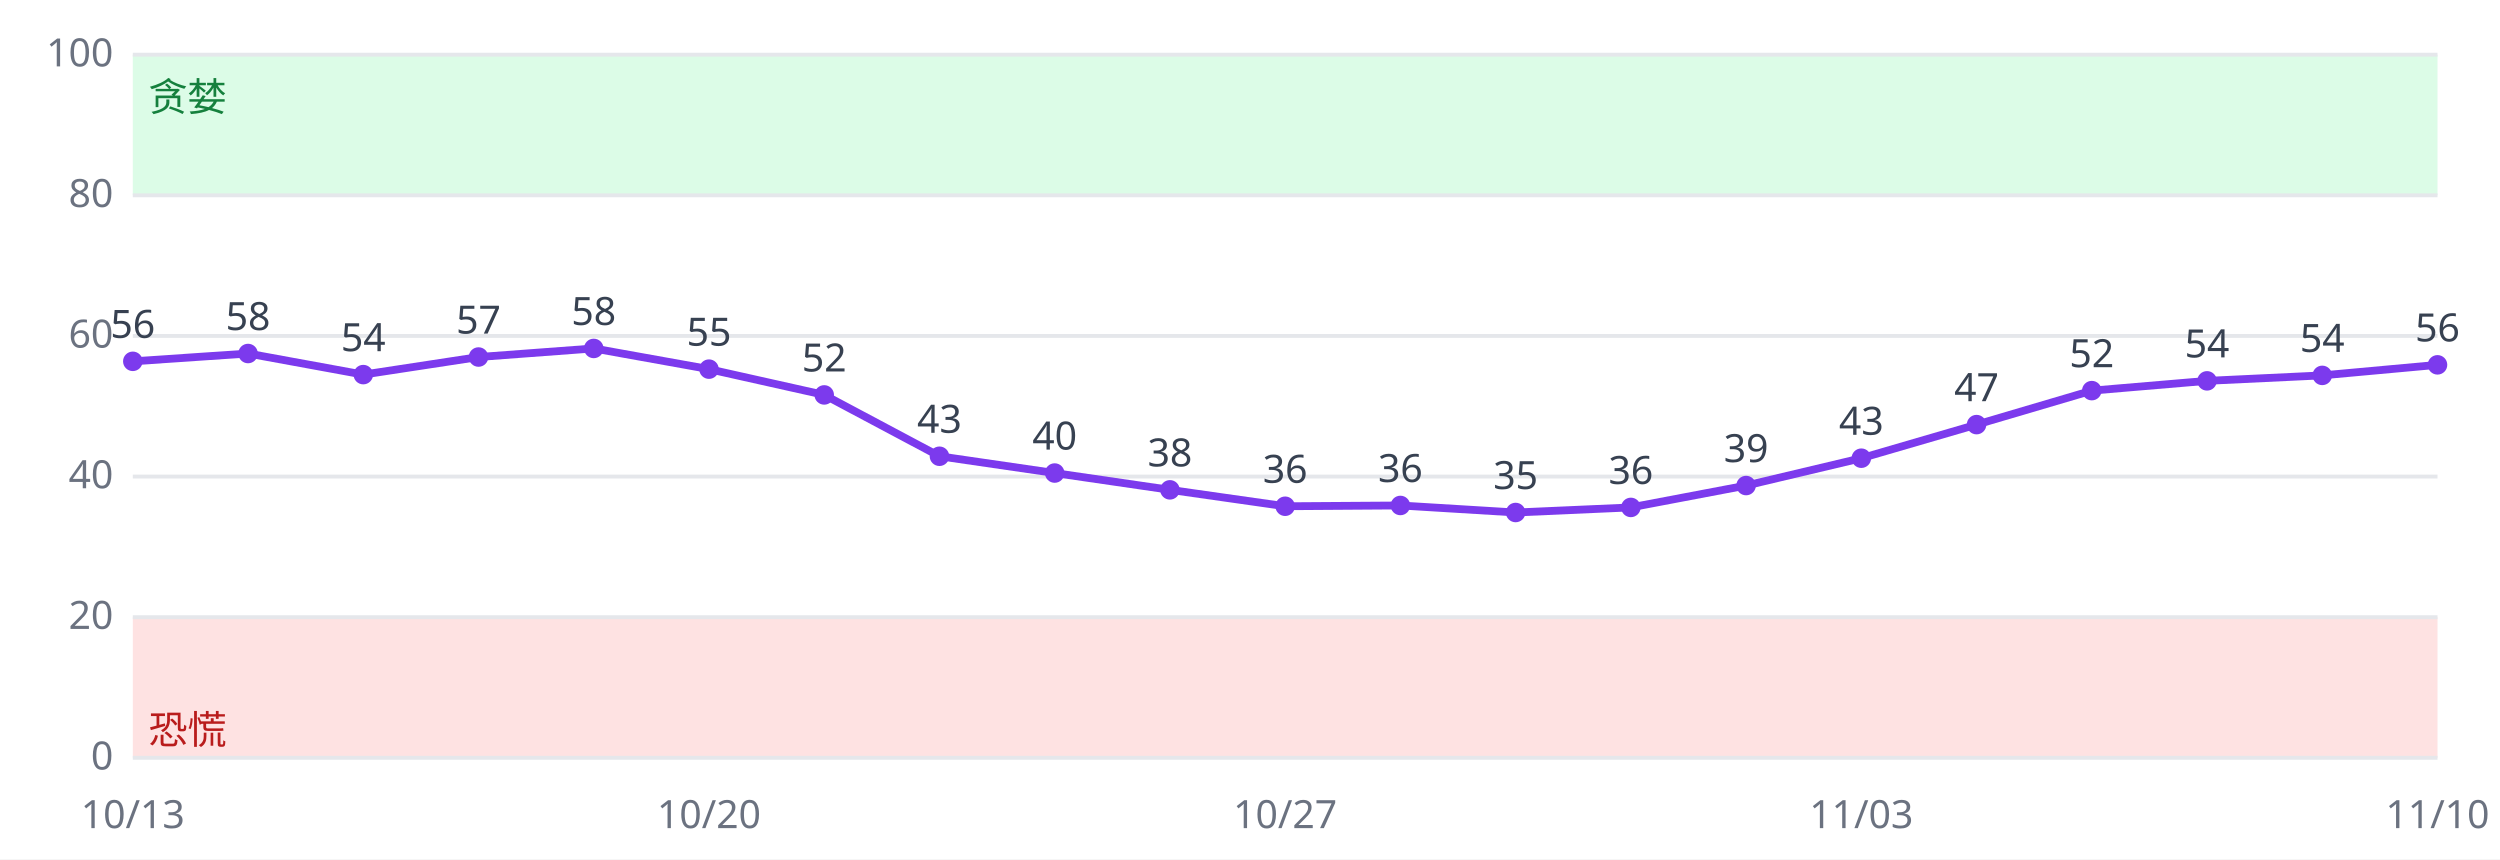
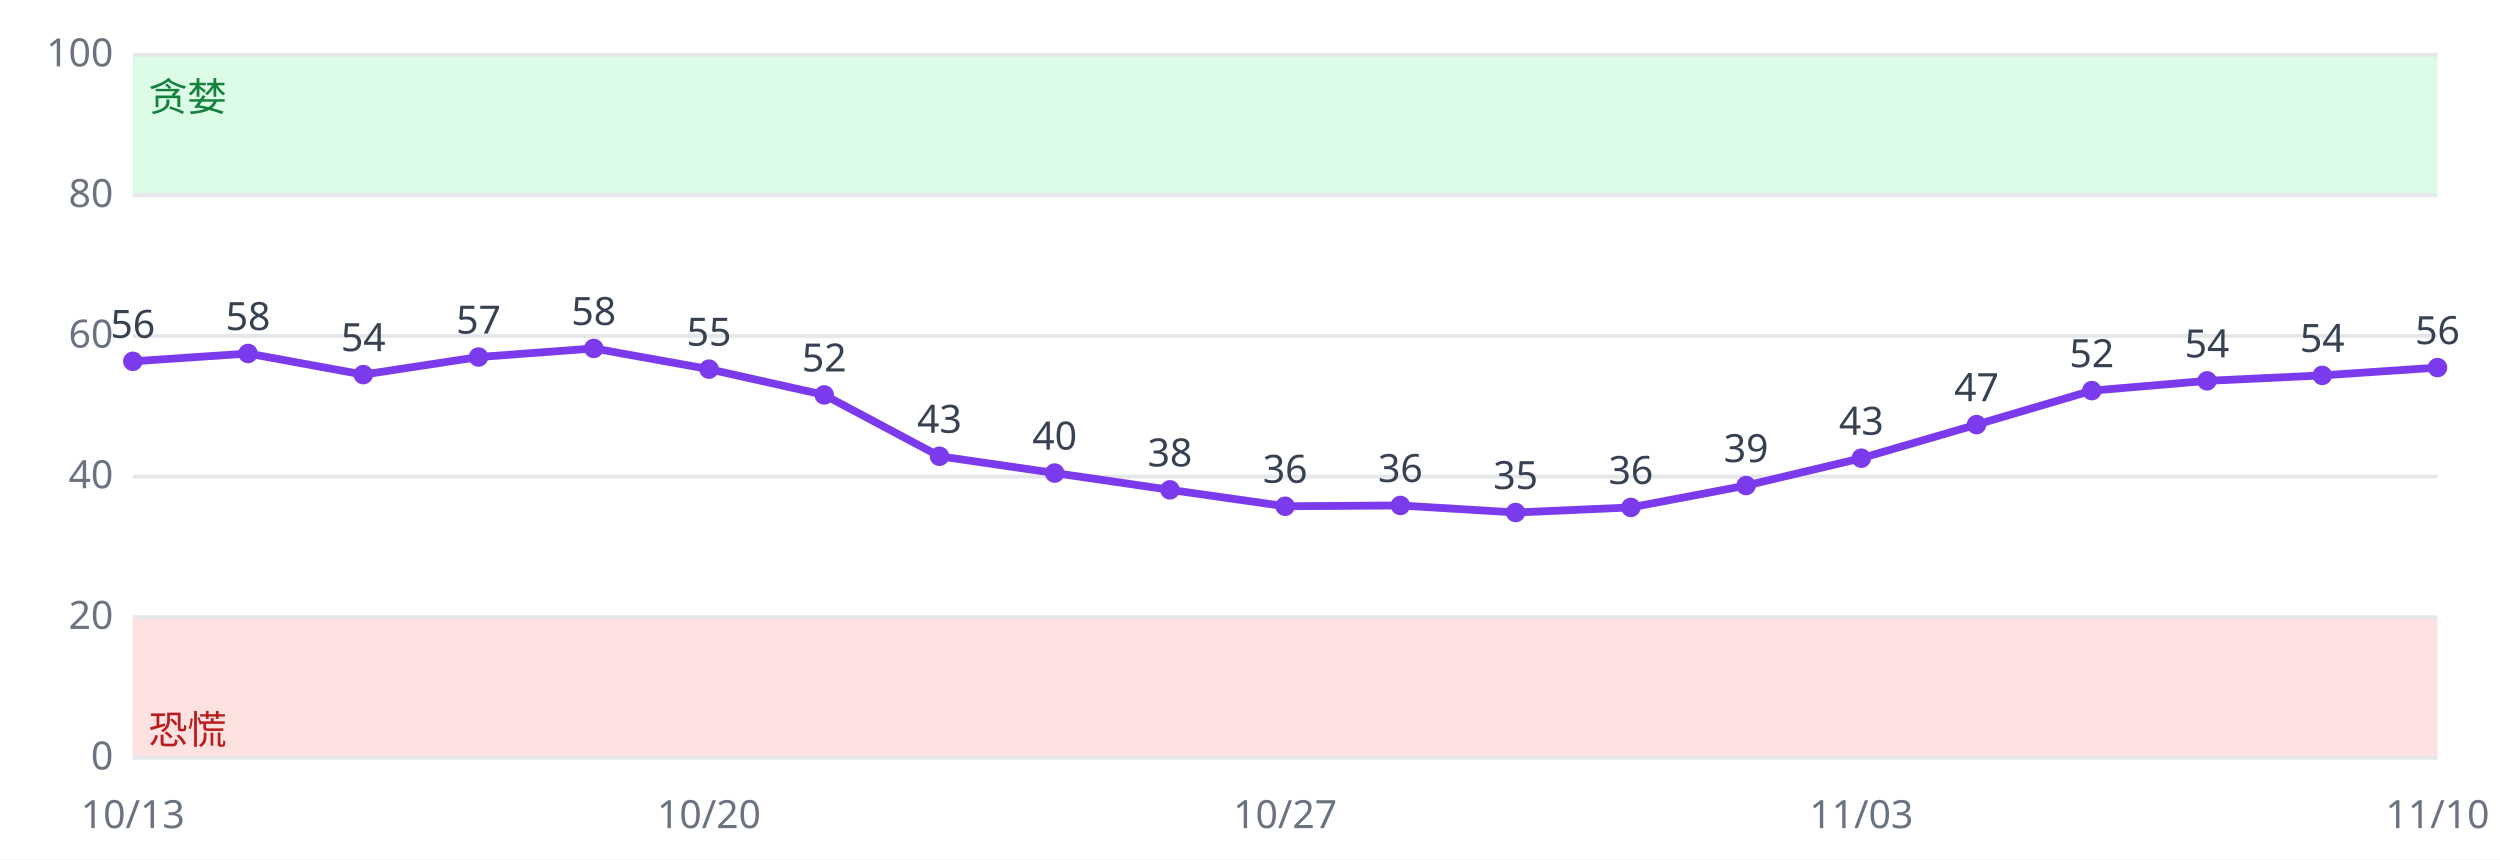
<svg xmlns="http://www.w3.org/2000/svg" viewBox="0 0 640 220" font-family="sans-serif" font-size="10">
  <rect width="640" height="220" fill="#ffffff" />
  <rect x="34" y="158.0" width="590" height="36.0" fill="#fee2e2" />
  <rect x="34" y="14.0" width="590" height="36.0" fill="#dcfce7" />
  <line x1="34" x2="624" y1="194.0" y2="194.0" stroke="#e5e7eb" />
  <text x="29" y="197.0" text-anchor="end" fill="#6b7280">0</text>
  <line x1="34" x2="624" y1="158.0" y2="158.0" stroke="#e5e7eb" />
  <text x="29" y="161.0" text-anchor="end" fill="#6b7280">20</text>
  <line x1="34" x2="624" y1="122.0" y2="122.0" stroke="#e5e7eb" />
  <text x="29" y="125.0" text-anchor="end" fill="#6b7280">40</text>
  <line x1="34" x2="624" y1="86.0" y2="86.0" stroke="#e5e7eb" />
  <text x="29" y="89.0" text-anchor="end" fill="#6b7280">60</text>
  <line x1="34" x2="624" y1="50.0" y2="50.0" stroke="#e5e7eb" />
  <text x="29" y="53.0" text-anchor="end" fill="#6b7280">80</text>
  <line x1="34" x2="624" y1="14.0" y2="14.0" stroke="#e5e7eb" />
  <text x="29" y="17.0" text-anchor="end" fill="#6b7280">100</text>
  <text x="38" y="190.4" fill="#b91c1c">恐慌</text>
  <text x="38" y="28.4" fill="#15803d">贪婪</text>
-   <polyline fill="none" stroke="#7c3aed" stroke-width="2" points="34.0,92.5 63.5,90.5 93.0,95.9 122.5,91.4 152.0,89.2 181.5,94.5 211.0,101.1 240.5,116.8 270.0,121.1 299.5,125.4 329.0,129.6 358.5,129.4 388.0,131.2 417.5,129.9 447.0,124.3 476.5,117.3 506.0,108.7 535.5,100.0 565.0,97.5 594.5,96.1 624.0,93.4" />
+   <polyline fill="none" stroke="#7c3aed" stroke-width="2" points="34.0,92.5 63.5,90.5 93.0,95.9 122.5,91.4 152.0,89.2 181.5,94.5 211.0,101.1 240.5,116.8 270.0,121.1 299.5,125.4 329.0,129.6 358.5,129.4 388.0,131.2 417.5,129.9 447.0,124.3 476.5,117.3 506.0,108.7 535.5,100.0 565.0,97.5 594.5,96.1 624.0,94.1" />
  <circle cx="34.0" cy="92.5" r="2.5" fill="#7c3aed" />
  <text x="34.0" y="86.5" text-anchor="middle" fill="#374151">56</text>
  <text x="34.0" y="212" text-anchor="middle" fill="#6b7280">10/13</text>
  <circle cx="63.5" cy="90.5" r="2.5" fill="#7c3aed" />
  <text x="63.5" y="84.5" text-anchor="middle" fill="#374151">58</text>
  <circle cx="93.0" cy="95.9" r="2.5" fill="#7c3aed" />
  <text x="93.0" y="89.9" text-anchor="middle" fill="#374151">54</text>
  <circle cx="122.5" cy="91.4" r="2.5" fill="#7c3aed" />
  <text x="122.5" y="85.4" text-anchor="middle" fill="#374151">57</text>
  <circle cx="152.0" cy="89.2" r="2.5" fill="#7c3aed" />
  <text x="152.0" y="83.2" text-anchor="middle" fill="#374151">58</text>
  <circle cx="181.5" cy="94.5" r="2.5" fill="#7c3aed" />
  <text x="181.5" y="88.5" text-anchor="middle" fill="#374151">55</text>
  <text x="181.5" y="212" text-anchor="middle" fill="#6b7280">10/20</text>
  <circle cx="211.0" cy="101.1" r="2.5" fill="#7c3aed" />
  <text x="211.0" y="95.1" text-anchor="middle" fill="#374151">52</text>
  <circle cx="240.5" cy="116.8" r="2.5" fill="#7c3aed" />
  <text x="240.5" y="110.8" text-anchor="middle" fill="#374151">43</text>
  <circle cx="270.0" cy="121.1" r="2.5" fill="#7c3aed" />
  <text x="270.0" y="115.1" text-anchor="middle" fill="#374151">40</text>
  <circle cx="299.5" cy="125.4" r="2.5" fill="#7c3aed" />
  <text x="299.5" y="119.4" text-anchor="middle" fill="#374151">38</text>
  <circle cx="329.0" cy="129.6" r="2.5" fill="#7c3aed" />
  <text x="329.0" y="123.6" text-anchor="middle" fill="#374151">36</text>
  <text x="329.0" y="212" text-anchor="middle" fill="#6b7280">10/27</text>
  <circle cx="358.5" cy="129.4" r="2.5" fill="#7c3aed" />
  <text x="358.5" y="123.4" text-anchor="middle" fill="#374151">36</text>
  <circle cx="388.0" cy="131.2" r="2.5" fill="#7c3aed" />
  <text x="388.0" y="125.2" text-anchor="middle" fill="#374151">35</text>
  <circle cx="417.5" cy="129.9" r="2.5" fill="#7c3aed" />
  <text x="417.5" y="123.9" text-anchor="middle" fill="#374151">36</text>
  <circle cx="447.0" cy="124.3" r="2.5" fill="#7c3aed" />
  <text x="447.0" y="118.3" text-anchor="middle" fill="#374151">39</text>
  <circle cx="476.5" cy="117.3" r="2.5" fill="#7c3aed" />
  <text x="476.5" y="111.3" text-anchor="middle" fill="#374151">43</text>
  <text x="476.5" y="212" text-anchor="middle" fill="#6b7280">11/03</text>
  <circle cx="506.0" cy="108.7" r="2.5" fill="#7c3aed" />
  <text x="506.0" y="102.7" text-anchor="middle" fill="#374151">47</text>
  <circle cx="535.5" cy="100.0" r="2.5" fill="#7c3aed" />
  <text x="535.5" y="94.0" text-anchor="middle" fill="#374151">52</text>
  <circle cx="565.0" cy="97.5" r="2.5" fill="#7c3aed" />
  <text x="565.0" y="91.5" text-anchor="middle" fill="#374151">54</text>
  <circle cx="594.5" cy="96.1" r="2.5" fill="#7c3aed" />
  <text x="594.5" y="90.1" text-anchor="middle" fill="#374151">54</text>
-   <circle cx="624.0" cy="93.4" r="2.5" fill="#7c3aed" />
-   <text x="624.0" y="87.4" text-anchor="middle" fill="#374151">56</text>
+   <circle cx="624.0" cy="94.1" r="2.5" fill="#7c3aed" />
+   <text x="624.0" y="88.1" text-anchor="middle" fill="#374151">56</text>
  <text x="624.0" y="212" text-anchor="middle" fill="#6b7280">11/10</text>
</svg>
